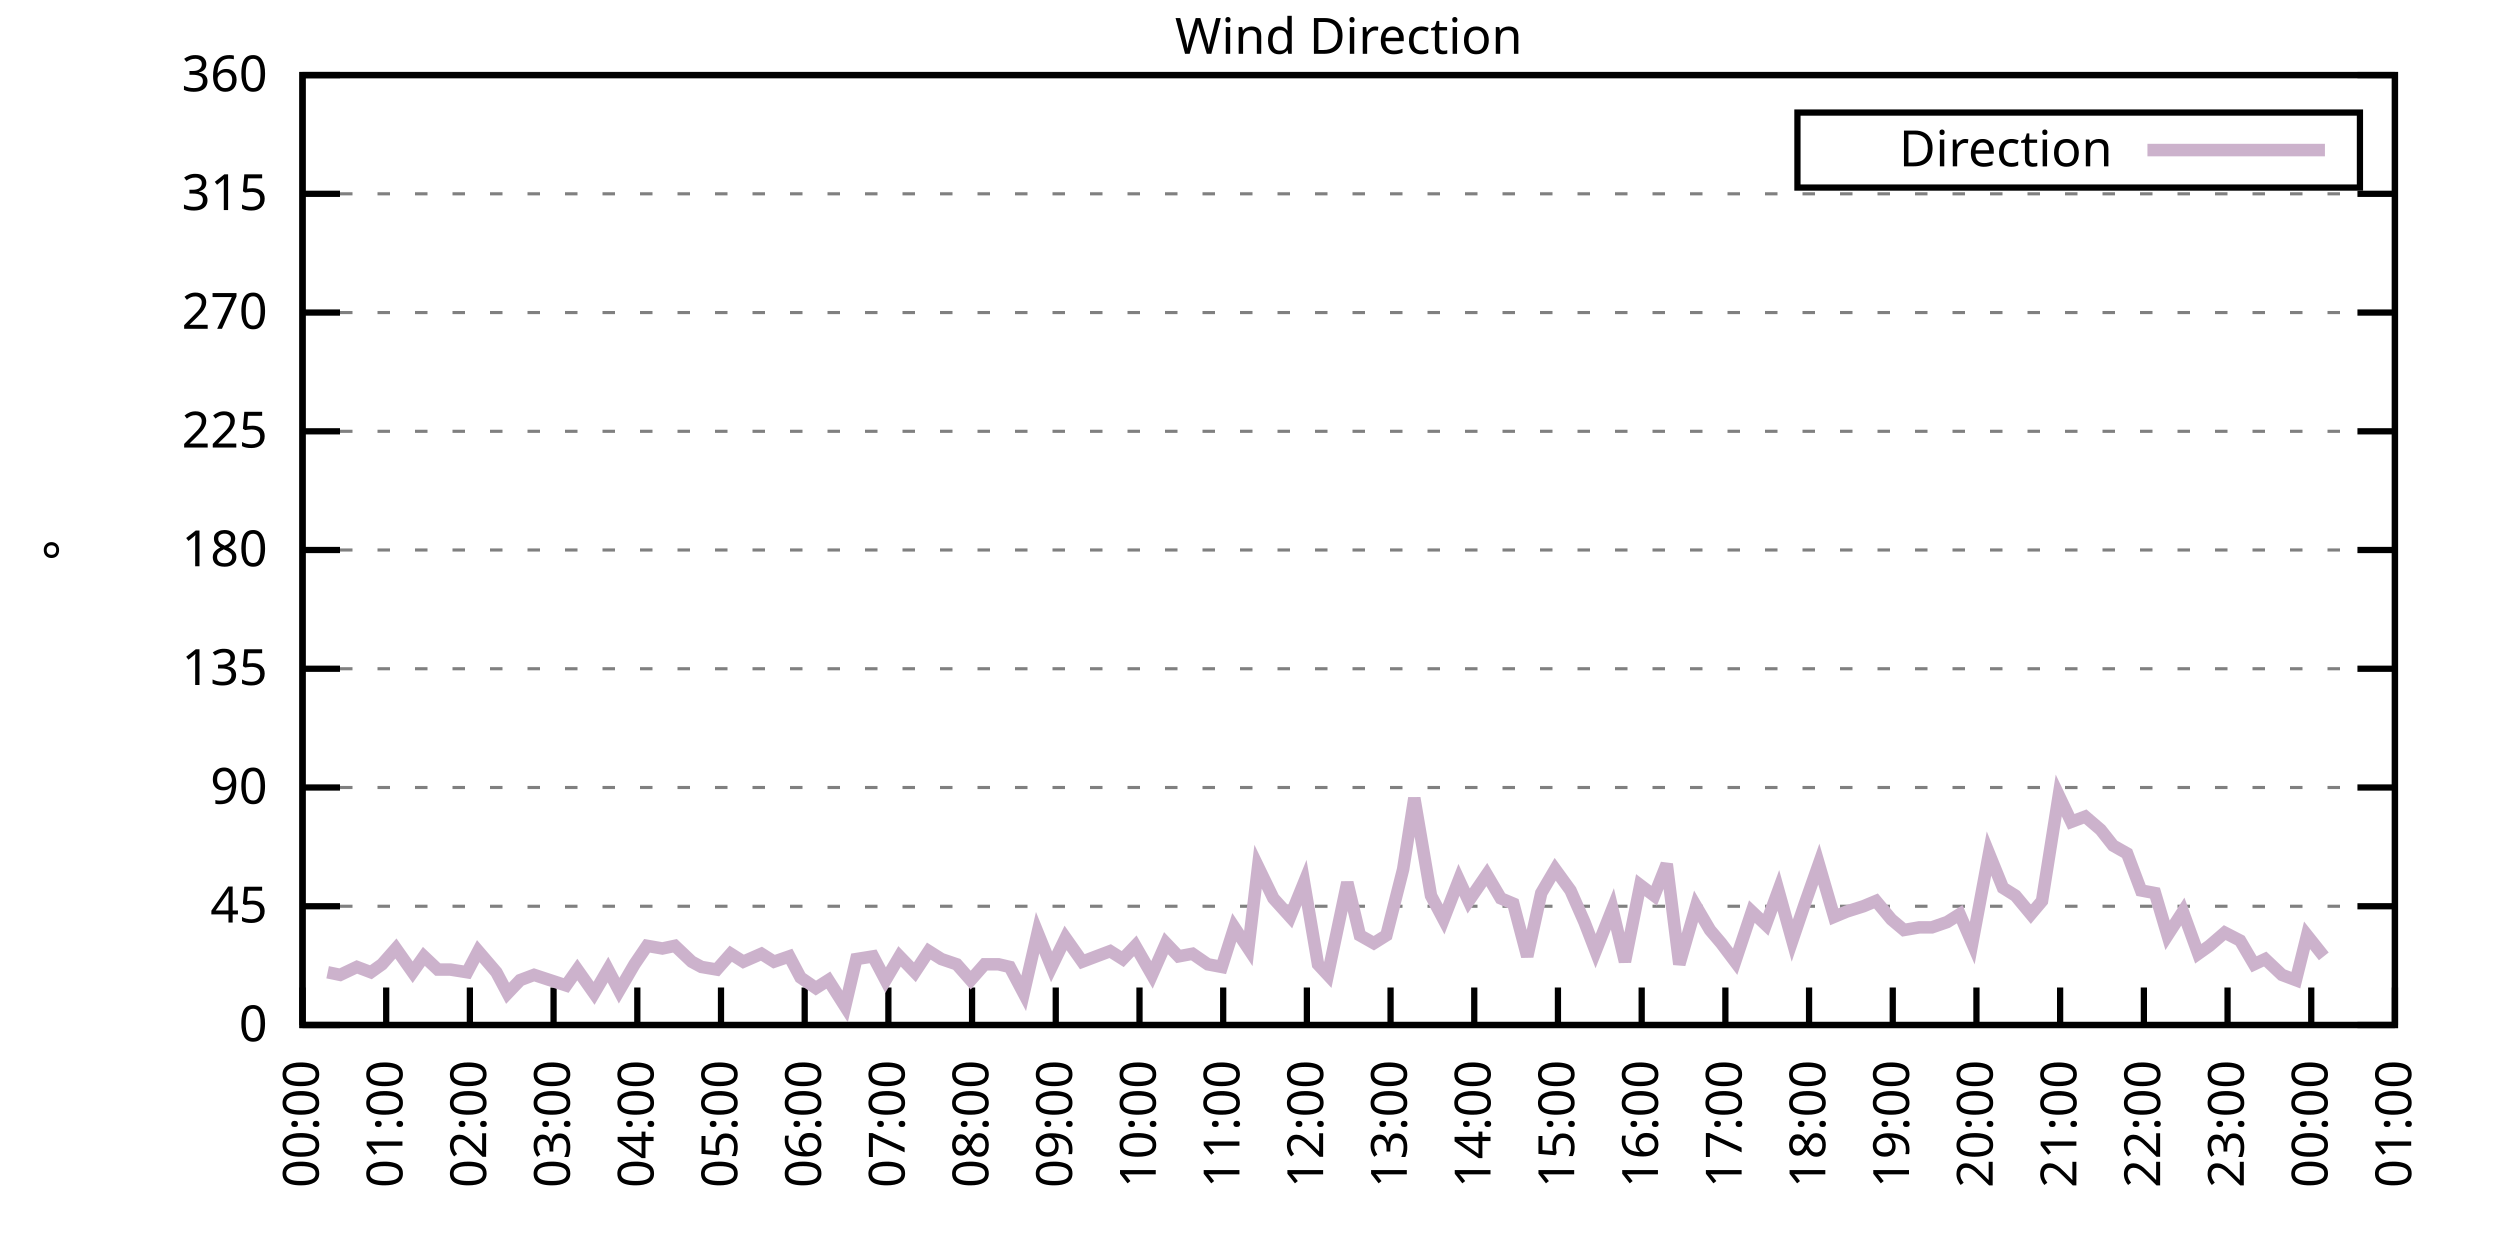
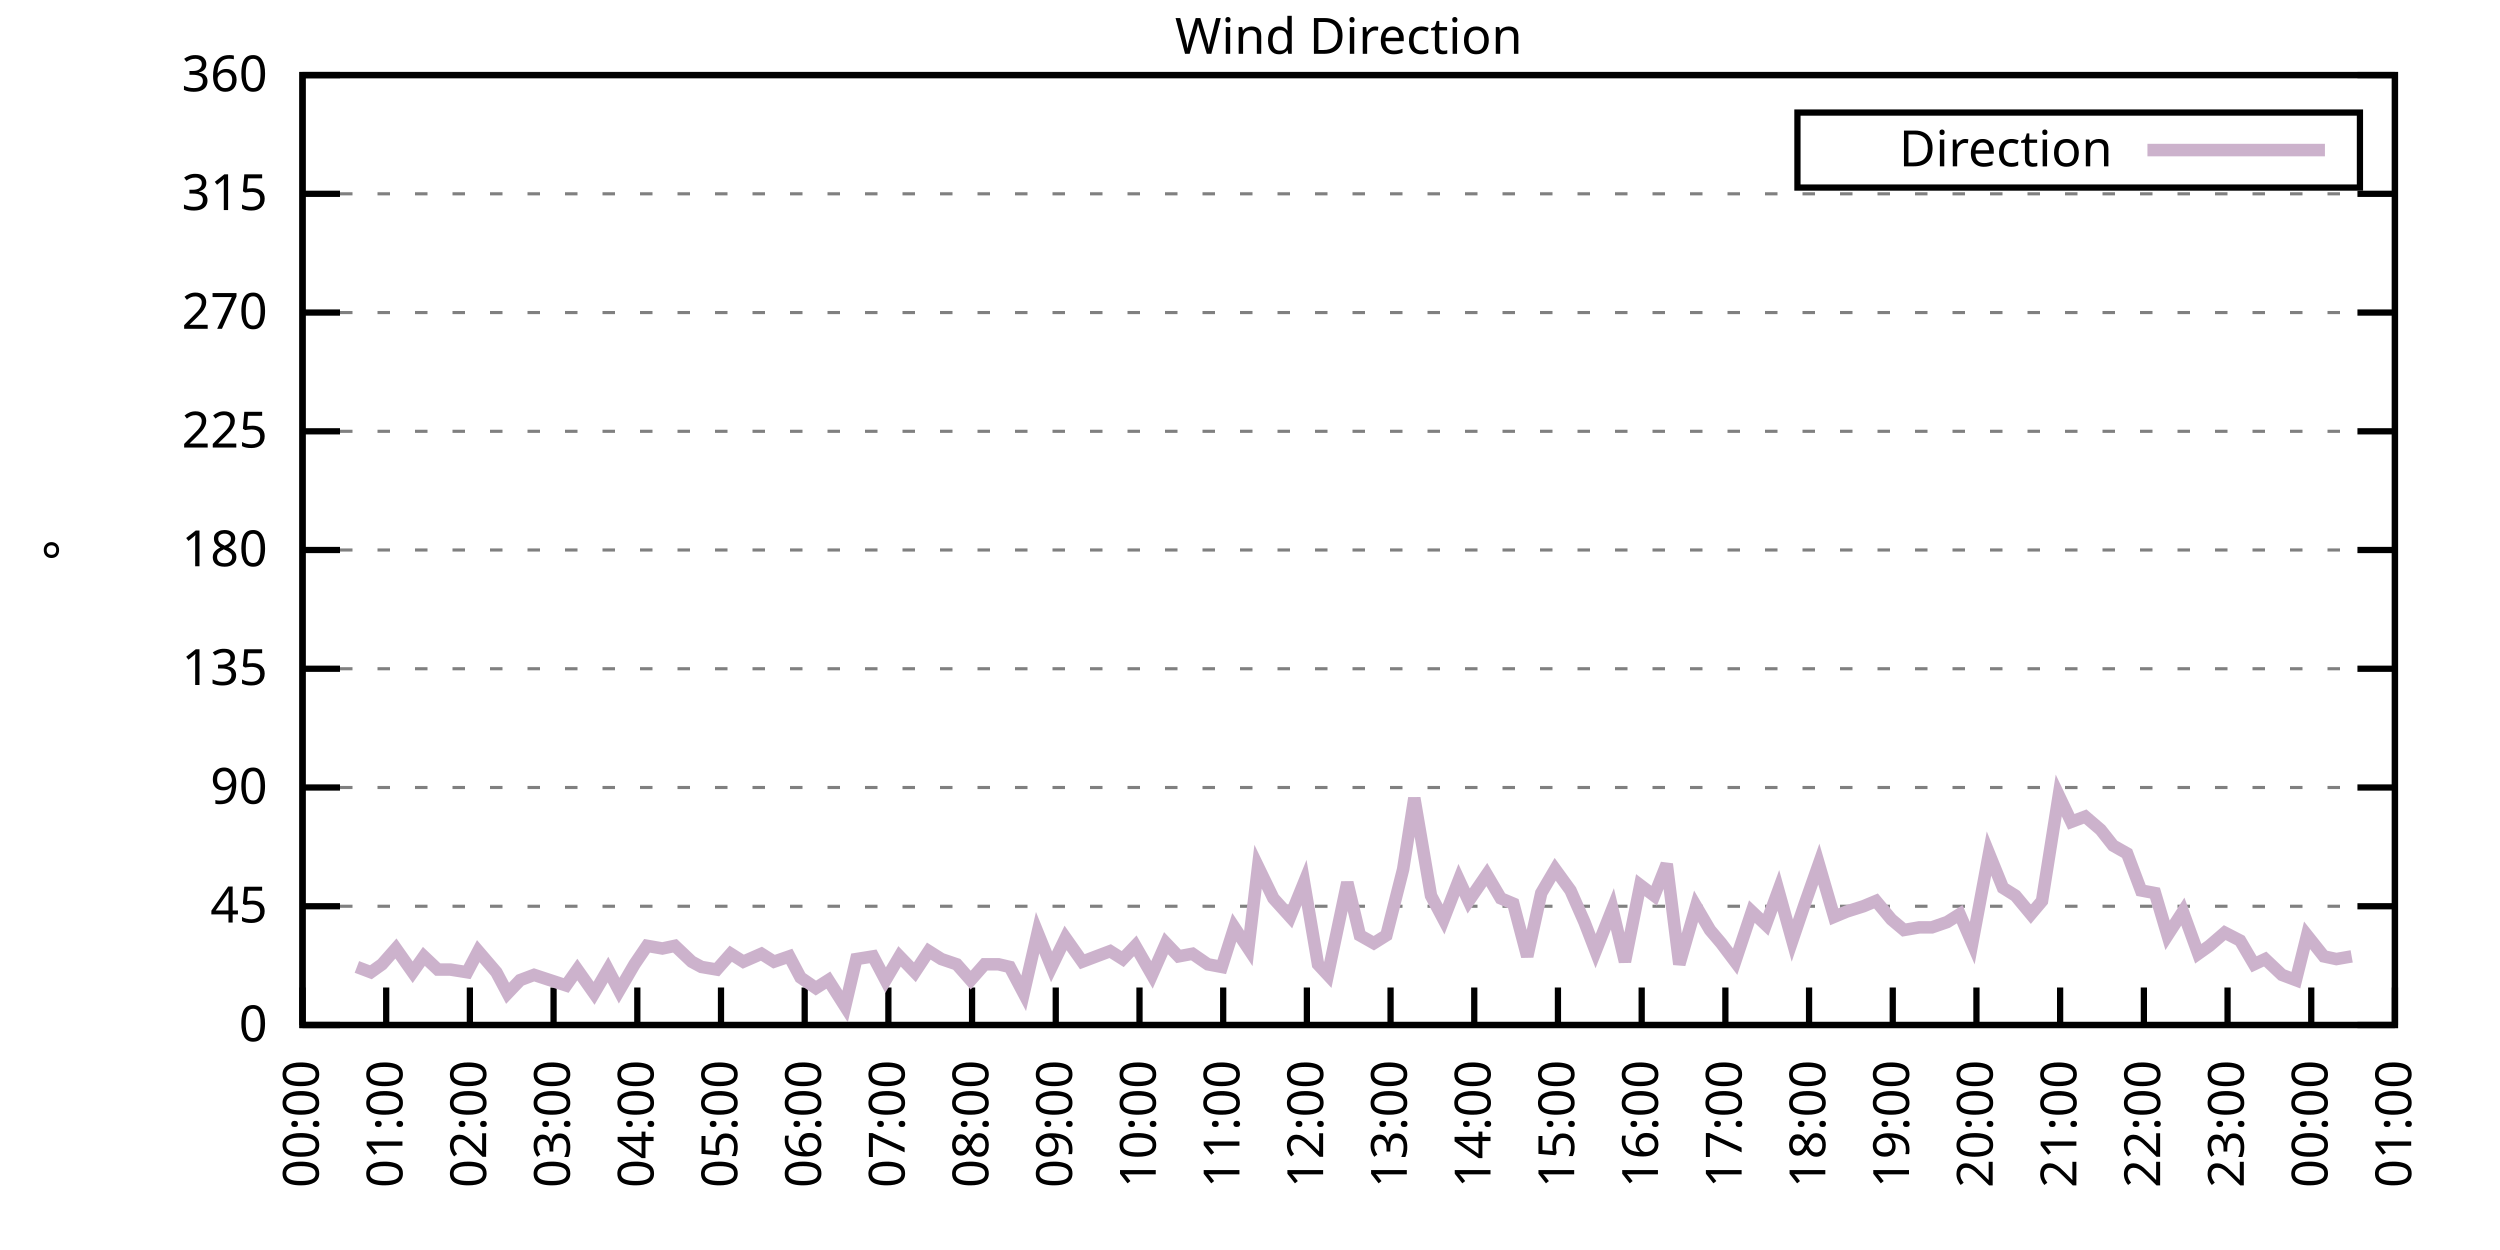
<svg xmlns="http://www.w3.org/2000/svg" xmlns:xlink="http://www.w3.org/1999/xlink" width="400" height="200" viewBox="0 0 400 200">
  <g id="gnuplot_canvas">
    <rect x="0" y="0" width="400" height="200" fill="none" />
    <defs>
      <circle id="gpDot" r="0.5" stroke-width="0.5" stroke="currentColor" />
      <path id="gpPt0" stroke-width="0.333" stroke="currentColor" d="M-1,0 h2 M0,-1 v2" />
      <path id="gpPt1" stroke-width="0.333" stroke="currentColor" d="M-1,-1 L1,1 M1,-1 L-1,1" />
      <path id="gpPt2" stroke-width="0.333" stroke="currentColor" d="M-1,0 L1,0 M0,-1 L0,1 M-1,-1 L1,1 M-1,1 L1,-1" />
      <rect id="gpPt3" stroke-width="0.333" stroke="currentColor" x="-1" y="-1" width="2" height="2" />
      <rect id="gpPt4" stroke-width="0.333" stroke="currentColor" fill="currentColor" x="-1" y="-1" width="2" height="2" />
      <circle id="gpPt5" stroke-width="0.333" stroke="currentColor" cx="0" cy="0" r="1" />
      <use xlink:href="#gpPt5" id="gpPt6" fill="currentColor" stroke="none" />
      <path id="gpPt7" stroke-width="0.333" stroke="currentColor" d="M0,-1.33 L-1.33,0.67 L1.33,0.67 z" />
      <use xlink:href="#gpPt7" id="gpPt8" fill="currentColor" stroke="none" />
      <use xlink:href="#gpPt7" id="gpPt9" stroke="currentColor" transform="rotate(180)" />
      <use xlink:href="#gpPt9" id="gpPt10" fill="currentColor" stroke="none" />
      <use xlink:href="#gpPt3" id="gpPt11" stroke="currentColor" transform="rotate(45)" />
      <use xlink:href="#gpPt11" id="gpPt12" fill="currentColor" stroke="none" />
      <path id="gpPt13" stroke-width="0.333" stroke="currentColor" d="M0,1.330 L1.265,0.411 L0.782,-1.067 L-0.782,-1.076 L-1.265,0.411 z" />
      <use xlink:href="#gpPt13" id="gpPt14" fill="currentColor" stroke="none" />
      <filter id="textbox" filterUnits="objectBoundingBox" x="0" y="0" height="1" width="1">
        <feFlood flood-color="white" flood-opacity="1" result="bgnd" />
        <feComposite in="SourceGraphic" in2="bgnd" operator="atop" />
      </filter>
      <filter id="greybox" filterUnits="objectBoundingBox" x="0" y="0" height="1" width="1">
        <feFlood flood-color="lightgrey" flood-opacity="1" result="grey" />
        <feComposite in="SourceGraphic" in2="grey" operator="atop" />
      </filter>
    </defs>
    <g fill="none" color="white" stroke="currentColor" stroke-width="1.00" stroke-linecap="butt" stroke-linejoin="miter">
</g>
    <g fill="none" color="black" stroke="currentColor" stroke-width="1.00" stroke-linecap="butt" stroke-linejoin="miter">
      <g stroke="none" shape-rendering="crispEdges">
        <polygon fill="rgb(255, 255, 255)" points="48.40,164.00 383.18,164.00 383.18,12.02 48.40,12.02 " />
      </g>
    </g>
    <g fill="none" color="black" stroke="currentColor" stroke-width="1.00" stroke-linecap="butt" stroke-linejoin="miter">
</g>
    <g fill="none" color="black" stroke="black" stroke-width="0.50" stroke-linecap="butt" stroke-linejoin="miter">
</g>
    <g fill="none" color="gray" stroke="currentColor" stroke-width="0.50" stroke-linecap="butt" stroke-linejoin="miter">
      <path stroke="gray" stroke-dasharray="2,4" class="gridline" d="M48.40,164.00 L383.19,164.00  " />
    </g>
    <g fill="none" color="gray" stroke="gray" stroke-width="1.00" stroke-linecap="butt" stroke-linejoin="miter">
</g>
    <g fill="none" color="black" stroke="currentColor" stroke-width="1.00" stroke-linecap="butt" stroke-linejoin="miter">
      <path stroke="black" d="M48.40,164.00 L54.40,164.00 M383.19,164.00 L377.19,164.00  " />
      <g transform="translate(42.80,166.60)" stroke="none" fill="black" font-family="Sans" font-size="8.00" text-anchor="end">
        <text>
          <tspan font-family="Sans"> 0</tspan>
        </text>
      </g>
    </g>
    <g fill="none" color="black" stroke="currentColor" stroke-width="1.00" stroke-linecap="butt" stroke-linejoin="miter">
</g>
    <g fill="none" color="black" stroke="black" stroke-width="0.50" stroke-linecap="butt" stroke-linejoin="miter">
</g>
    <g fill="none" color="gray" stroke="currentColor" stroke-width="0.50" stroke-linecap="butt" stroke-linejoin="miter">
      <path stroke="gray" stroke-dasharray="2,4" class="gridline" d="M48.40,145.00 L383.19,145.00  " />
    </g>
    <g fill="none" color="gray" stroke="gray" stroke-width="1.00" stroke-linecap="butt" stroke-linejoin="miter">
</g>
    <g fill="none" color="black" stroke="currentColor" stroke-width="1.00" stroke-linecap="butt" stroke-linejoin="miter">
      <path stroke="black" d="M48.40,145.00 L54.40,145.00 M383.19,145.00 L377.19,145.00  " />
      <g transform="translate(42.80,147.60)" stroke="none" fill="black" font-family="Sans" font-size="8.00" text-anchor="end">
        <text>
          <tspan font-family="Sans"> 45</tspan>
        </text>
      </g>
    </g>
    <g fill="none" color="black" stroke="currentColor" stroke-width="1.00" stroke-linecap="butt" stroke-linejoin="miter">
</g>
    <g fill="none" color="black" stroke="black" stroke-width="0.50" stroke-linecap="butt" stroke-linejoin="miter">
</g>
    <g fill="none" color="gray" stroke="currentColor" stroke-width="0.50" stroke-linecap="butt" stroke-linejoin="miter">
      <path stroke="gray" stroke-dasharray="2,4" class="gridline" d="M48.40,126.00 L383.19,126.00  " />
    </g>
    <g fill="none" color="gray" stroke="gray" stroke-width="1.00" stroke-linecap="butt" stroke-linejoin="miter">
</g>
    <g fill="none" color="black" stroke="currentColor" stroke-width="1.00" stroke-linecap="butt" stroke-linejoin="miter">
      <path stroke="black" d="M48.40,126.00 L54.40,126.00 M383.19,126.00 L377.19,126.00  " />
      <g transform="translate(42.80,128.60)" stroke="none" fill="black" font-family="Sans" font-size="8.00" text-anchor="end">
        <text>
          <tspan font-family="Sans"> 90</tspan>
        </text>
      </g>
    </g>
    <g fill="none" color="black" stroke="currentColor" stroke-width="1.00" stroke-linecap="butt" stroke-linejoin="miter">
</g>
    <g fill="none" color="black" stroke="black" stroke-width="0.50" stroke-linecap="butt" stroke-linejoin="miter">
</g>
    <g fill="none" color="gray" stroke="currentColor" stroke-width="0.50" stroke-linecap="butt" stroke-linejoin="miter">
      <path stroke="gray" stroke-dasharray="2,4" class="gridline" d="M48.40,107.00 L383.19,107.00  " />
    </g>
    <g fill="none" color="gray" stroke="gray" stroke-width="1.00" stroke-linecap="butt" stroke-linejoin="miter">
</g>
    <g fill="none" color="black" stroke="currentColor" stroke-width="1.00" stroke-linecap="butt" stroke-linejoin="miter">
      <path stroke="black" d="M48.40,107.00 L54.40,107.00 M383.19,107.00 L377.19,107.00  " />
      <g transform="translate(42.80,109.60)" stroke="none" fill="black" font-family="Sans" font-size="8.00" text-anchor="end">
        <text>
          <tspan font-family="Sans"> 135</tspan>
        </text>
      </g>
    </g>
    <g fill="none" color="black" stroke="currentColor" stroke-width="1.00" stroke-linecap="butt" stroke-linejoin="miter">
</g>
    <g fill="none" color="black" stroke="black" stroke-width="0.50" stroke-linecap="butt" stroke-linejoin="miter">
</g>
    <g fill="none" color="gray" stroke="currentColor" stroke-width="0.50" stroke-linecap="butt" stroke-linejoin="miter">
      <path stroke="gray" stroke-dasharray="2,4" class="gridline" d="M48.40,88.00 L383.19,88.00  " />
    </g>
    <g fill="none" color="gray" stroke="gray" stroke-width="1.00" stroke-linecap="butt" stroke-linejoin="miter">
</g>
    <g fill="none" color="black" stroke="currentColor" stroke-width="1.00" stroke-linecap="butt" stroke-linejoin="miter">
      <path stroke="black" d="M48.40,88.00 L54.40,88.00 M383.19,88.00 L377.19,88.00  " />
      <g transform="translate(42.80,90.60)" stroke="none" fill="black" font-family="Sans" font-size="8.00" text-anchor="end">
        <text>
          <tspan font-family="Sans"> 180</tspan>
        </text>
      </g>
    </g>
    <g fill="none" color="black" stroke="currentColor" stroke-width="1.00" stroke-linecap="butt" stroke-linejoin="miter">
</g>
    <g fill="none" color="black" stroke="black" stroke-width="0.50" stroke-linecap="butt" stroke-linejoin="miter">
</g>
    <g fill="none" color="gray" stroke="currentColor" stroke-width="0.50" stroke-linecap="butt" stroke-linejoin="miter">
      <path stroke="gray" stroke-dasharray="2,4" class="gridline" d="M48.40,69.01 L383.19,69.01  " />
    </g>
    <g fill="none" color="gray" stroke="gray" stroke-width="1.00" stroke-linecap="butt" stroke-linejoin="miter">
</g>
    <g fill="none" color="black" stroke="currentColor" stroke-width="1.00" stroke-linecap="butt" stroke-linejoin="miter">
      <path stroke="black" d="M48.40,69.01 L54.40,69.01 M383.19,69.01 L377.19,69.01  " />
      <g transform="translate(42.80,71.61)" stroke="none" fill="black" font-family="Sans" font-size="8.00" text-anchor="end">
        <text>
          <tspan font-family="Sans"> 225</tspan>
        </text>
      </g>
    </g>
    <g fill="none" color="black" stroke="currentColor" stroke-width="1.00" stroke-linecap="butt" stroke-linejoin="miter">
</g>
    <g fill="none" color="black" stroke="black" stroke-width="0.50" stroke-linecap="butt" stroke-linejoin="miter">
</g>
    <g fill="none" color="gray" stroke="currentColor" stroke-width="0.50" stroke-linecap="butt" stroke-linejoin="miter">
      <path stroke="gray" stroke-dasharray="2,4" class="gridline" d="M48.40,50.01 L383.19,50.01  " />
    </g>
    <g fill="none" color="gray" stroke="gray" stroke-width="1.00" stroke-linecap="butt" stroke-linejoin="miter">
</g>
    <g fill="none" color="black" stroke="currentColor" stroke-width="1.00" stroke-linecap="butt" stroke-linejoin="miter">
      <path stroke="black" d="M48.40,50.01 L54.40,50.01 M383.19,50.01 L377.19,50.01  " />
      <g transform="translate(42.80,52.61)" stroke="none" fill="black" font-family="Sans" font-size="8.00" text-anchor="end">
        <text>
          <tspan font-family="Sans"> 270</tspan>
        </text>
      </g>
    </g>
    <g fill="none" color="black" stroke="currentColor" stroke-width="1.00" stroke-linecap="butt" stroke-linejoin="miter">
</g>
    <g fill="none" color="black" stroke="black" stroke-width="0.50" stroke-linecap="butt" stroke-linejoin="miter">
</g>
    <g fill="none" color="gray" stroke="currentColor" stroke-width="0.50" stroke-linecap="butt" stroke-linejoin="miter">
      <path stroke="gray" stroke-dasharray="2,4" class="gridline" d="M48.40,31.01 L383.19,31.01  " />
    </g>
    <g fill="none" color="gray" stroke="gray" stroke-width="1.00" stroke-linecap="butt" stroke-linejoin="miter">
</g>
    <g fill="none" color="black" stroke="currentColor" stroke-width="1.00" stroke-linecap="butt" stroke-linejoin="miter">
      <path stroke="black" d="M48.40,31.01 L54.40,31.01 M383.19,31.01 L377.19,31.01  " />
      <g transform="translate(42.80,33.61)" stroke="none" fill="black" font-family="Sans" font-size="8.00" text-anchor="end">
        <text>
          <tspan font-family="Sans"> 315</tspan>
        </text>
      </g>
    </g>
    <g fill="none" color="black" stroke="currentColor" stroke-width="1.00" stroke-linecap="butt" stroke-linejoin="miter">
</g>
    <g fill="none" color="black" stroke="black" stroke-width="0.50" stroke-linecap="butt" stroke-linejoin="miter">
</g>
    <g fill="none" color="gray" stroke="currentColor" stroke-width="0.50" stroke-linecap="butt" stroke-linejoin="miter">
      <path stroke="gray" stroke-dasharray="2,4" class="gridline" d="M48.40,12.01 L383.19,12.01  " />
    </g>
    <g fill="none" color="gray" stroke="gray" stroke-width="1.00" stroke-linecap="butt" stroke-linejoin="miter">
</g>
    <g fill="none" color="black" stroke="currentColor" stroke-width="1.00" stroke-linecap="butt" stroke-linejoin="miter">
      <path stroke="black" d="M48.40,12.01 L54.40,12.01 M383.19,12.01 L377.19,12.01  " />
      <g transform="translate(42.80,14.61)" stroke="none" fill="black" font-family="Sans" font-size="8.00" text-anchor="end">
        <text>
          <tspan font-family="Sans"> 360</tspan>
        </text>
      </g>
    </g>
    <g fill="none" color="black" stroke="currentColor" stroke-width="1.00" stroke-linecap="butt" stroke-linejoin="miter">
      <path stroke="black" d="M48.40,164.00 L48.40,158.00  " />
      <g transform="translate(51.00,169.60) rotate(270.00)" stroke="none" fill="black" font-family="Sans" font-size="8.00" text-anchor="end">
        <text>
          <tspan font-family="Sans">00:00</tspan>
        </text>
      </g>
    </g>
    <g fill="none" color="black" stroke="currentColor" stroke-width="1.00" stroke-linecap="butt" stroke-linejoin="miter">
      <path stroke="black" d="M61.79,164.00 L61.79,158.00  " />
      <g transform="translate(64.39,169.60) rotate(270.00)" stroke="none" fill="black" font-family="Sans" font-size="8.00" text-anchor="end">
        <text>
          <tspan font-family="Sans">01:00</tspan>
        </text>
      </g>
    </g>
    <g fill="none" color="black" stroke="currentColor" stroke-width="1.00" stroke-linecap="butt" stroke-linejoin="miter">
      <path stroke="black" d="M75.18,164.00 L75.18,158.00  " />
      <g transform="translate(77.78,169.60) rotate(270.00)" stroke="none" fill="black" font-family="Sans" font-size="8.00" text-anchor="end">
        <text>
          <tspan font-family="Sans">02:00</tspan>
        </text>
      </g>
    </g>
    <g fill="none" color="black" stroke="currentColor" stroke-width="1.00" stroke-linecap="butt" stroke-linejoin="miter">
      <path stroke="black" d="M88.57,164.00 L88.57,158.00  " />
      <g transform="translate(91.17,169.60) rotate(270.00)" stroke="none" fill="black" font-family="Sans" font-size="8.00" text-anchor="end">
        <text>
          <tspan font-family="Sans">03:00</tspan>
        </text>
      </g>
    </g>
    <g fill="none" color="black" stroke="currentColor" stroke-width="1.00" stroke-linecap="butt" stroke-linejoin="miter">
      <path stroke="black" d="M101.97,164.00 L101.97,158.00  " />
      <g transform="translate(104.57,169.60) rotate(270.00)" stroke="none" fill="black" font-family="Sans" font-size="8.00" text-anchor="end">
        <text>
          <tspan font-family="Sans">04:00</tspan>
        </text>
      </g>
    </g>
    <g fill="none" color="black" stroke="currentColor" stroke-width="1.00" stroke-linecap="butt" stroke-linejoin="miter">
      <path stroke="black" d="M115.36,164.00 L115.36,158.00  " />
      <g transform="translate(117.96,169.60) rotate(270.00)" stroke="none" fill="black" font-family="Sans" font-size="8.00" text-anchor="end">
        <text>
          <tspan font-family="Sans">05:00</tspan>
        </text>
      </g>
    </g>
    <g fill="none" color="black" stroke="currentColor" stroke-width="1.00" stroke-linecap="butt" stroke-linejoin="miter">
      <path stroke="black" d="M128.75,164.00 L128.75,158.00  " />
      <g transform="translate(131.35,169.60) rotate(270.00)" stroke="none" fill="black" font-family="Sans" font-size="8.00" text-anchor="end">
        <text>
          <tspan font-family="Sans">06:00</tspan>
        </text>
      </g>
    </g>
    <g fill="none" color="black" stroke="currentColor" stroke-width="1.00" stroke-linecap="butt" stroke-linejoin="miter">
      <path stroke="black" d="M142.14,164.00 L142.14,158.00  " />
      <g transform="translate(144.74,169.60) rotate(270.00)" stroke="none" fill="black" font-family="Sans" font-size="8.00" text-anchor="end">
        <text>
          <tspan font-family="Sans">07:00</tspan>
        </text>
      </g>
    </g>
    <g fill="none" color="black" stroke="currentColor" stroke-width="1.00" stroke-linecap="butt" stroke-linejoin="miter">
      <path stroke="black" d="M155.53,164.00 L155.53,158.00  " />
      <g transform="translate(158.13,169.60) rotate(270.00)" stroke="none" fill="black" font-family="Sans" font-size="8.00" text-anchor="end">
        <text>
          <tspan font-family="Sans">08:00</tspan>
        </text>
      </g>
    </g>
    <g fill="none" color="black" stroke="currentColor" stroke-width="1.00" stroke-linecap="butt" stroke-linejoin="miter">
      <path stroke="black" d="M168.92,164.00 L168.92,158.00  " />
      <g transform="translate(171.52,169.60) rotate(270.00)" stroke="none" fill="black" font-family="Sans" font-size="8.00" text-anchor="end">
        <text>
          <tspan font-family="Sans">09:00</tspan>
        </text>
      </g>
    </g>
    <g fill="none" color="black" stroke="currentColor" stroke-width="1.00" stroke-linecap="butt" stroke-linejoin="miter">
      <path stroke="black" d="M182.32,164.00 L182.32,158.00  " />
      <g transform="translate(184.92,169.60) rotate(270.00)" stroke="none" fill="black" font-family="Sans" font-size="8.00" text-anchor="end">
        <text>
          <tspan font-family="Sans">10:00</tspan>
        </text>
      </g>
    </g>
    <g fill="none" color="black" stroke="currentColor" stroke-width="1.00" stroke-linecap="butt" stroke-linejoin="miter">
      <path stroke="black" d="M195.71,164.00 L195.71,158.00  " />
      <g transform="translate(198.31,169.60) rotate(270.00)" stroke="none" fill="black" font-family="Sans" font-size="8.00" text-anchor="end">
        <text>
          <tspan font-family="Sans">11:00</tspan>
        </text>
      </g>
    </g>
    <g fill="none" color="black" stroke="currentColor" stroke-width="1.00" stroke-linecap="butt" stroke-linejoin="miter">
      <path stroke="black" d="M209.10,164.00 L209.10,158.00  " />
      <g transform="translate(211.70,169.60) rotate(270.00)" stroke="none" fill="black" font-family="Sans" font-size="8.00" text-anchor="end">
        <text>
          <tspan font-family="Sans">12:00</tspan>
        </text>
      </g>
    </g>
    <g fill="none" color="black" stroke="currentColor" stroke-width="1.00" stroke-linecap="butt" stroke-linejoin="miter">
      <path stroke="black" d="M222.49,164.00 L222.49,158.00  " />
      <g transform="translate(225.09,169.60) rotate(270.00)" stroke="none" fill="black" font-family="Sans" font-size="8.00" text-anchor="end">
        <text>
          <tspan font-family="Sans">13:00</tspan>
        </text>
      </g>
    </g>
    <g fill="none" color="black" stroke="currentColor" stroke-width="1.00" stroke-linecap="butt" stroke-linejoin="miter">
      <path stroke="black" d="M235.88,164.00 L235.88,158.00  " />
      <g transform="translate(238.48,169.60) rotate(270.00)" stroke="none" fill="black" font-family="Sans" font-size="8.00" text-anchor="end">
        <text>
          <tspan font-family="Sans">14:00</tspan>
        </text>
      </g>
    </g>
    <g fill="none" color="black" stroke="currentColor" stroke-width="1.00" stroke-linecap="butt" stroke-linejoin="miter">
      <path stroke="black" d="M249.27,164.00 L249.27,158.00  " />
      <g transform="translate(251.87,169.60) rotate(270.00)" stroke="none" fill="black" font-family="Sans" font-size="8.00" text-anchor="end">
        <text>
          <tspan font-family="Sans">15:00</tspan>
        </text>
      </g>
    </g>
    <g fill="none" color="black" stroke="currentColor" stroke-width="1.00" stroke-linecap="butt" stroke-linejoin="miter">
      <path stroke="black" d="M262.67,164.00 L262.67,158.00  " />
      <g transform="translate(265.27,169.60) rotate(270.00)" stroke="none" fill="black" font-family="Sans" font-size="8.00" text-anchor="end">
        <text>
          <tspan font-family="Sans">16:00</tspan>
        </text>
      </g>
    </g>
    <g fill="none" color="black" stroke="currentColor" stroke-width="1.00" stroke-linecap="butt" stroke-linejoin="miter">
      <path stroke="black" d="M276.06,164.00 L276.06,158.00  " />
      <g transform="translate(278.66,169.60) rotate(270.00)" stroke="none" fill="black" font-family="Sans" font-size="8.00" text-anchor="end">
        <text>
          <tspan font-family="Sans">17:00</tspan>
        </text>
      </g>
    </g>
    <g fill="none" color="black" stroke="currentColor" stroke-width="1.00" stroke-linecap="butt" stroke-linejoin="miter">
      <path stroke="black" d="M289.45,164.00 L289.45,158.00  " />
      <g transform="translate(292.05,169.60) rotate(270.00)" stroke="none" fill="black" font-family="Sans" font-size="8.00" text-anchor="end">
        <text>
          <tspan font-family="Sans">18:00</tspan>
        </text>
      </g>
    </g>
    <g fill="none" color="black" stroke="currentColor" stroke-width="1.00" stroke-linecap="butt" stroke-linejoin="miter">
      <path stroke="black" d="M302.84,164.00 L302.84,158.00  " />
      <g transform="translate(305.44,169.60) rotate(270.00)" stroke="none" fill="black" font-family="Sans" font-size="8.00" text-anchor="end">
        <text>
          <tspan font-family="Sans">19:00</tspan>
        </text>
      </g>
    </g>
    <g fill="none" color="black" stroke="currentColor" stroke-width="1.00" stroke-linecap="butt" stroke-linejoin="miter">
      <path stroke="black" d="M316.23,164.00 L316.23,158.00  " />
      <g transform="translate(318.83,169.60) rotate(270.00)" stroke="none" fill="black" font-family="Sans" font-size="8.00" text-anchor="end">
        <text>
          <tspan font-family="Sans">20:00</tspan>
        </text>
      </g>
    </g>
    <g fill="none" color="black" stroke="currentColor" stroke-width="1.00" stroke-linecap="butt" stroke-linejoin="miter">
      <path stroke="black" d="M329.62,164.00 L329.62,158.00  " />
      <g transform="translate(332.22,169.60) rotate(270.00)" stroke="none" fill="black" font-family="Sans" font-size="8.00" text-anchor="end">
        <text>
          <tspan font-family="Sans">21:00</tspan>
        </text>
      </g>
    </g>
    <g fill="none" color="black" stroke="currentColor" stroke-width="1.00" stroke-linecap="butt" stroke-linejoin="miter">
      <path stroke="black" d="M343.02,164.00 L343.02,158.00  " />
      <g transform="translate(345.62,169.60) rotate(270.00)" stroke="none" fill="black" font-family="Sans" font-size="8.00" text-anchor="end">
        <text>
          <tspan font-family="Sans">22:00</tspan>
        </text>
      </g>
    </g>
    <g fill="none" color="black" stroke="currentColor" stroke-width="1.00" stroke-linecap="butt" stroke-linejoin="miter">
      <path stroke="black" d="M356.41,164.00 L356.41,158.00  " />
      <g transform="translate(359.01,169.60) rotate(270.00)" stroke="none" fill="black" font-family="Sans" font-size="8.00" text-anchor="end">
        <text>
          <tspan font-family="Sans">23:00</tspan>
        </text>
      </g>
    </g>
    <g fill="none" color="black" stroke="currentColor" stroke-width="1.00" stroke-linecap="butt" stroke-linejoin="miter">
      <path stroke="black" d="M369.80,164.00 L369.80,158.00  " />
      <g transform="translate(372.40,169.60) rotate(270.00)" stroke="none" fill="black" font-family="Sans" font-size="8.00" text-anchor="end">
        <text>
          <tspan font-family="Sans">00:00</tspan>
        </text>
      </g>
    </g>
    <g fill="none" color="black" stroke="currentColor" stroke-width="1.00" stroke-linecap="butt" stroke-linejoin="miter">
      <path stroke="black" d="M383.19,164.00 L383.19,158.00  " />
      <g transform="translate(385.79,169.60) rotate(270.00)" stroke="none" fill="black" font-family="Sans" font-size="8.00" text-anchor="end">
        <text>
          <tspan font-family="Sans">01:00</tspan>
        </text>
      </g>
    </g>
    <g fill="none" color="black" stroke="currentColor" stroke-width="1.00" stroke-linecap="butt" stroke-linejoin="miter">
</g>
    <g fill="none" color="black" stroke="currentColor" stroke-width="1.00" stroke-linecap="butt" stroke-linejoin="miter">
      <path stroke="black" d="M48.40,12.01 L48.40,164.00 L383.19,164.00 L383.19,12.01 L48.40,12.01 Z  " />
    </g>
    <g fill="none" color="black" stroke="currentColor" stroke-width="1.00" stroke-linecap="butt" stroke-linejoin="miter">
</g>
    <g fill="none" color="black" stroke="currentColor" stroke-width="1.00" stroke-linecap="butt" stroke-linejoin="miter">
      <path stroke="black" d="M287.59,30.01 L287.59,18.01 L377.59,18.01 L377.59,30.01 L287.59,30.01 Z  " />
    </g>
    <g id="Wind_direction_plot_1">
      <g fill="none" color="white" stroke="black" stroke-width="2.00" stroke-linecap="butt" stroke-linejoin="miter">
</g>
      <g fill="none" color="black" stroke="currentColor" stroke-width="2.00" stroke-linecap="butt" stroke-linejoin="miter">
        <g transform="translate(337.99,26.61)" stroke="none" fill="black" font-family="Sans" font-size="8.00" text-anchor="end">
          <text>
            <tspan font-family="Sans">Direction</tspan>
          </text>
        </g>
      </g>
      <g fill="none" color="black" stroke="currentColor" stroke-width="2.00" stroke-linecap="butt" stroke-linejoin="miter">
-         <path stroke="rgb(204, 178, 204)" d="M343.59,24.01 L371.99,24.01 M52.42,155.56 L54.43,155.98 L57.10,154.71 L59.34,155.56 L61.12,154.29 L63.35,151.76   L66.03,155.56 L67.82,153.02 L70.05,155.13 L72.06,155.13 L74.74,155.56 L76.52,152.18 L79.42,155.56 L81.21,158.93   L83.22,156.82 L85.45,155.98 L90.58,157.67 L92.37,155.13 L95.05,158.93 L97.28,155.13 L99.06,158.51 L101.52,154.29   L103.53,151.33 L105.98,151.76 L107.99,151.33 L110.67,153.87 L112.23,154.71 L114.69,155.13 L116.92,152.60 L118.93,153.87   L121.83,152.60 L123.84,153.87 L126.29,153.02 L128.08,156.40 L130.54,158.09 L132.54,156.82 L135.22,161.04 L137.01,153.45   L139.69,153.02 L141.69,156.82 L143.93,153.02 L146.38,155.56 L148.61,152.18 L150.62,153.45 L153.08,154.29 L155.31,156.82   L157.54,154.29 L159.77,154.29 L161.56,154.71 L163.79,158.93 L166.02,149.22 L168.25,154.71 L170.49,150.07 L173.17,153.87   L175.40,153.02 L177.63,152.18 L179.64,153.45 L181.65,151.33 L184.32,155.98 L186.56,150.91 L188.57,153.02 L190.80,152.60   L193.25,154.29 L195.48,154.71 L197.49,148.38 L199.73,151.76 L201.29,138.67 L203.74,143.73 L206.42,146.69 L208.65,141.20   L210.88,154.29 L212.45,155.98 L215.57,141.20 L217.58,149.65 L219.81,150.91 L221.82,149.65 L224.50,139.09 L226.29,127.69   L228.96,143.31 L230.97,147.11 L233.43,140.78 L234.99,144.16 L237.89,139.93 L240.12,143.73 L242.13,144.58 L244.36,153.02   L246.60,142.89 L248.83,139.09 L251.28,142.47 L253.51,147.53 L255.30,152.18 L257.98,145.42 L259.99,153.87 L262.44,141.62   L264.67,143.31 L266.68,138.25 L268.69,154.29 L271.37,145.00 L273.60,148.80 L275.39,150.91 L277.62,153.87 L280.30,145.85   L282.53,147.96 L284.54,142.47 L286.77,150.49 L288.78,144.58 L291.01,138.25 L293.47,146.69 L295.48,145.85 L298.15,145.00   L300.16,144.16 L302.62,147.11 L304.63,148.80 L307.08,148.38 L309.09,148.38 L311.54,147.53 L313.55,146.27 L315.56,150.91   L318.24,136.56 L320.47,142.05 L322.48,143.31 L324.94,146.27 L326.72,144.16 L329.40,127.27 L331.41,131.49 L333.64,130.65   L336.10,132.76 L338.10,135.29 L340.34,136.56 L342.57,142.47 L344.80,142.89 L346.81,149.65 L349.26,145.85 L351.72,152.60   L353.51,151.33 L355.96,149.22 L358.42,150.49 L360.65,154.29 L362.43,153.45 L365.11,155.98 L367.34,156.82 L369.13,149.65   L371.81,153.02  " />
+         <path stroke="rgb(204, 178, 204)" d="M343.59,24.01 L371.99,24.01 M57.10,154.71 L59.34,155.56 L61.12,154.29 L63.35,151.76 L66.03,155.56 L67.82,153.02   L70.05,155.13 L72.06,155.13 L74.74,155.56 L76.52,152.18 L79.42,155.56 L81.21,158.93 L83.22,156.82 L85.45,155.98   L90.58,157.67 L92.37,155.13 L95.05,158.93 L97.28,155.13 L99.06,158.51 L101.52,154.29 L103.53,151.33 L105.98,151.76   L107.99,151.33 L110.67,153.87 L112.23,154.71 L114.69,155.13 L116.92,152.60 L118.93,153.87 L121.83,152.60 L123.84,153.87   L126.29,153.02 L128.08,156.40 L130.54,158.09 L132.54,156.82 L135.22,161.04 L137.01,153.45 L139.69,153.02 L141.69,156.82   L143.93,153.02 L146.38,155.56 L148.61,152.18 L150.62,153.45 L153.08,154.29 L155.31,156.82 L157.54,154.29 L159.77,154.29   L161.56,154.71 L163.79,158.93 L166.02,149.22 L168.25,154.71 L170.49,150.07 L173.17,153.87 L175.40,153.02 L177.63,152.18   L179.64,153.45 L181.65,151.33 L184.32,155.98 L186.56,150.91 L188.57,153.02 L190.80,152.60 L193.25,154.29 L195.48,154.71   L197.49,148.38 L199.73,151.76 L201.29,138.67 L203.74,143.73 L206.42,146.69 L208.65,141.20 L210.88,154.29 L212.45,155.98   L215.57,141.20 L217.58,149.65 L219.81,150.91 L221.82,149.65 L224.50,139.09 L226.29,127.69 L228.96,143.31 L230.97,147.11   L233.43,140.78 L234.99,144.16 L237.89,139.93 L240.12,143.73 L242.13,144.58 L244.36,153.02 L246.60,142.89 L248.83,139.09   L251.28,142.47 L253.51,147.53 L255.30,152.18 L257.98,145.42 L259.99,153.87 L262.44,141.62 L264.67,143.31 L266.68,138.25   L268.69,154.29 L271.37,145.00 L273.60,148.80 L275.39,150.91 L277.62,153.87 L280.30,145.85 L282.53,147.96 L284.54,142.47   L286.77,150.49 L288.78,144.58 L291.01,138.25 L293.47,146.69 L295.48,145.85 L298.15,145.00 L300.16,144.16 L302.62,147.11   L304.63,148.80 L307.08,148.38 L309.09,148.38 L311.54,147.53 L313.55,146.27 L315.56,150.91 L318.24,136.56 L320.47,142.05   L322.48,143.31 L324.94,146.27 L326.72,144.16 L329.40,127.27 L331.41,131.49 L333.64,130.65 L336.10,132.76 L338.10,135.29   L340.34,136.56 L342.57,142.47 L344.80,142.89 L346.81,149.65 L349.26,145.85 L351.72,152.60 L353.51,151.33 L355.96,149.22   L358.42,150.49 L360.65,154.29 L362.43,153.45 L365.11,155.98 L367.34,156.82 L369.13,149.65 L371.81,153.02 L373.82,153.45   L376.27,153.02  " />
      </g>
    </g>
    <g fill="none" color="black" stroke="currentColor" stroke-width="2.00" stroke-linecap="butt" stroke-linejoin="miter">
</g>
    <g fill="none" color="black" stroke="black" stroke-width="1.00" stroke-linecap="butt" stroke-linejoin="miter">
</g>
    <g fill="none" color="black" stroke="currentColor" stroke-width="1.00" stroke-linecap="butt" stroke-linejoin="miter">
      <path stroke="black" d="M48.40,12.01 L48.40,164.00 L383.19,164.00 L383.19,12.01 L48.40,12.01 Z  " />
      <g transform="translate(12.80,88.01) rotate(270.00)" stroke="none" fill="black" font-family="Sans" font-size="8.00" text-anchor="middle">
        <text>
          <tspan font-family="Sans">°</tspan>
        </text>
      </g>
    </g>
    <g fill="none" color="black" stroke="currentColor" stroke-width="1.00" stroke-linecap="butt" stroke-linejoin="miter">
</g>
    <g fill="none" color="black" stroke="currentColor" stroke-width="1.00" stroke-linecap="butt" stroke-linejoin="miter">
      <g transform="translate(215.79,8.61)" stroke="none" fill="black" font-family="Sans" font-size="8.00" text-anchor="middle">
        <text>
          <tspan font-family="Sans">Wind Direction</tspan>
        </text>
      </g>
    </g>
    <g fill="none" color="black" stroke="currentColor" stroke-width="1.00" stroke-linecap="butt" stroke-linejoin="miter">
</g>
  </g>
</svg>
